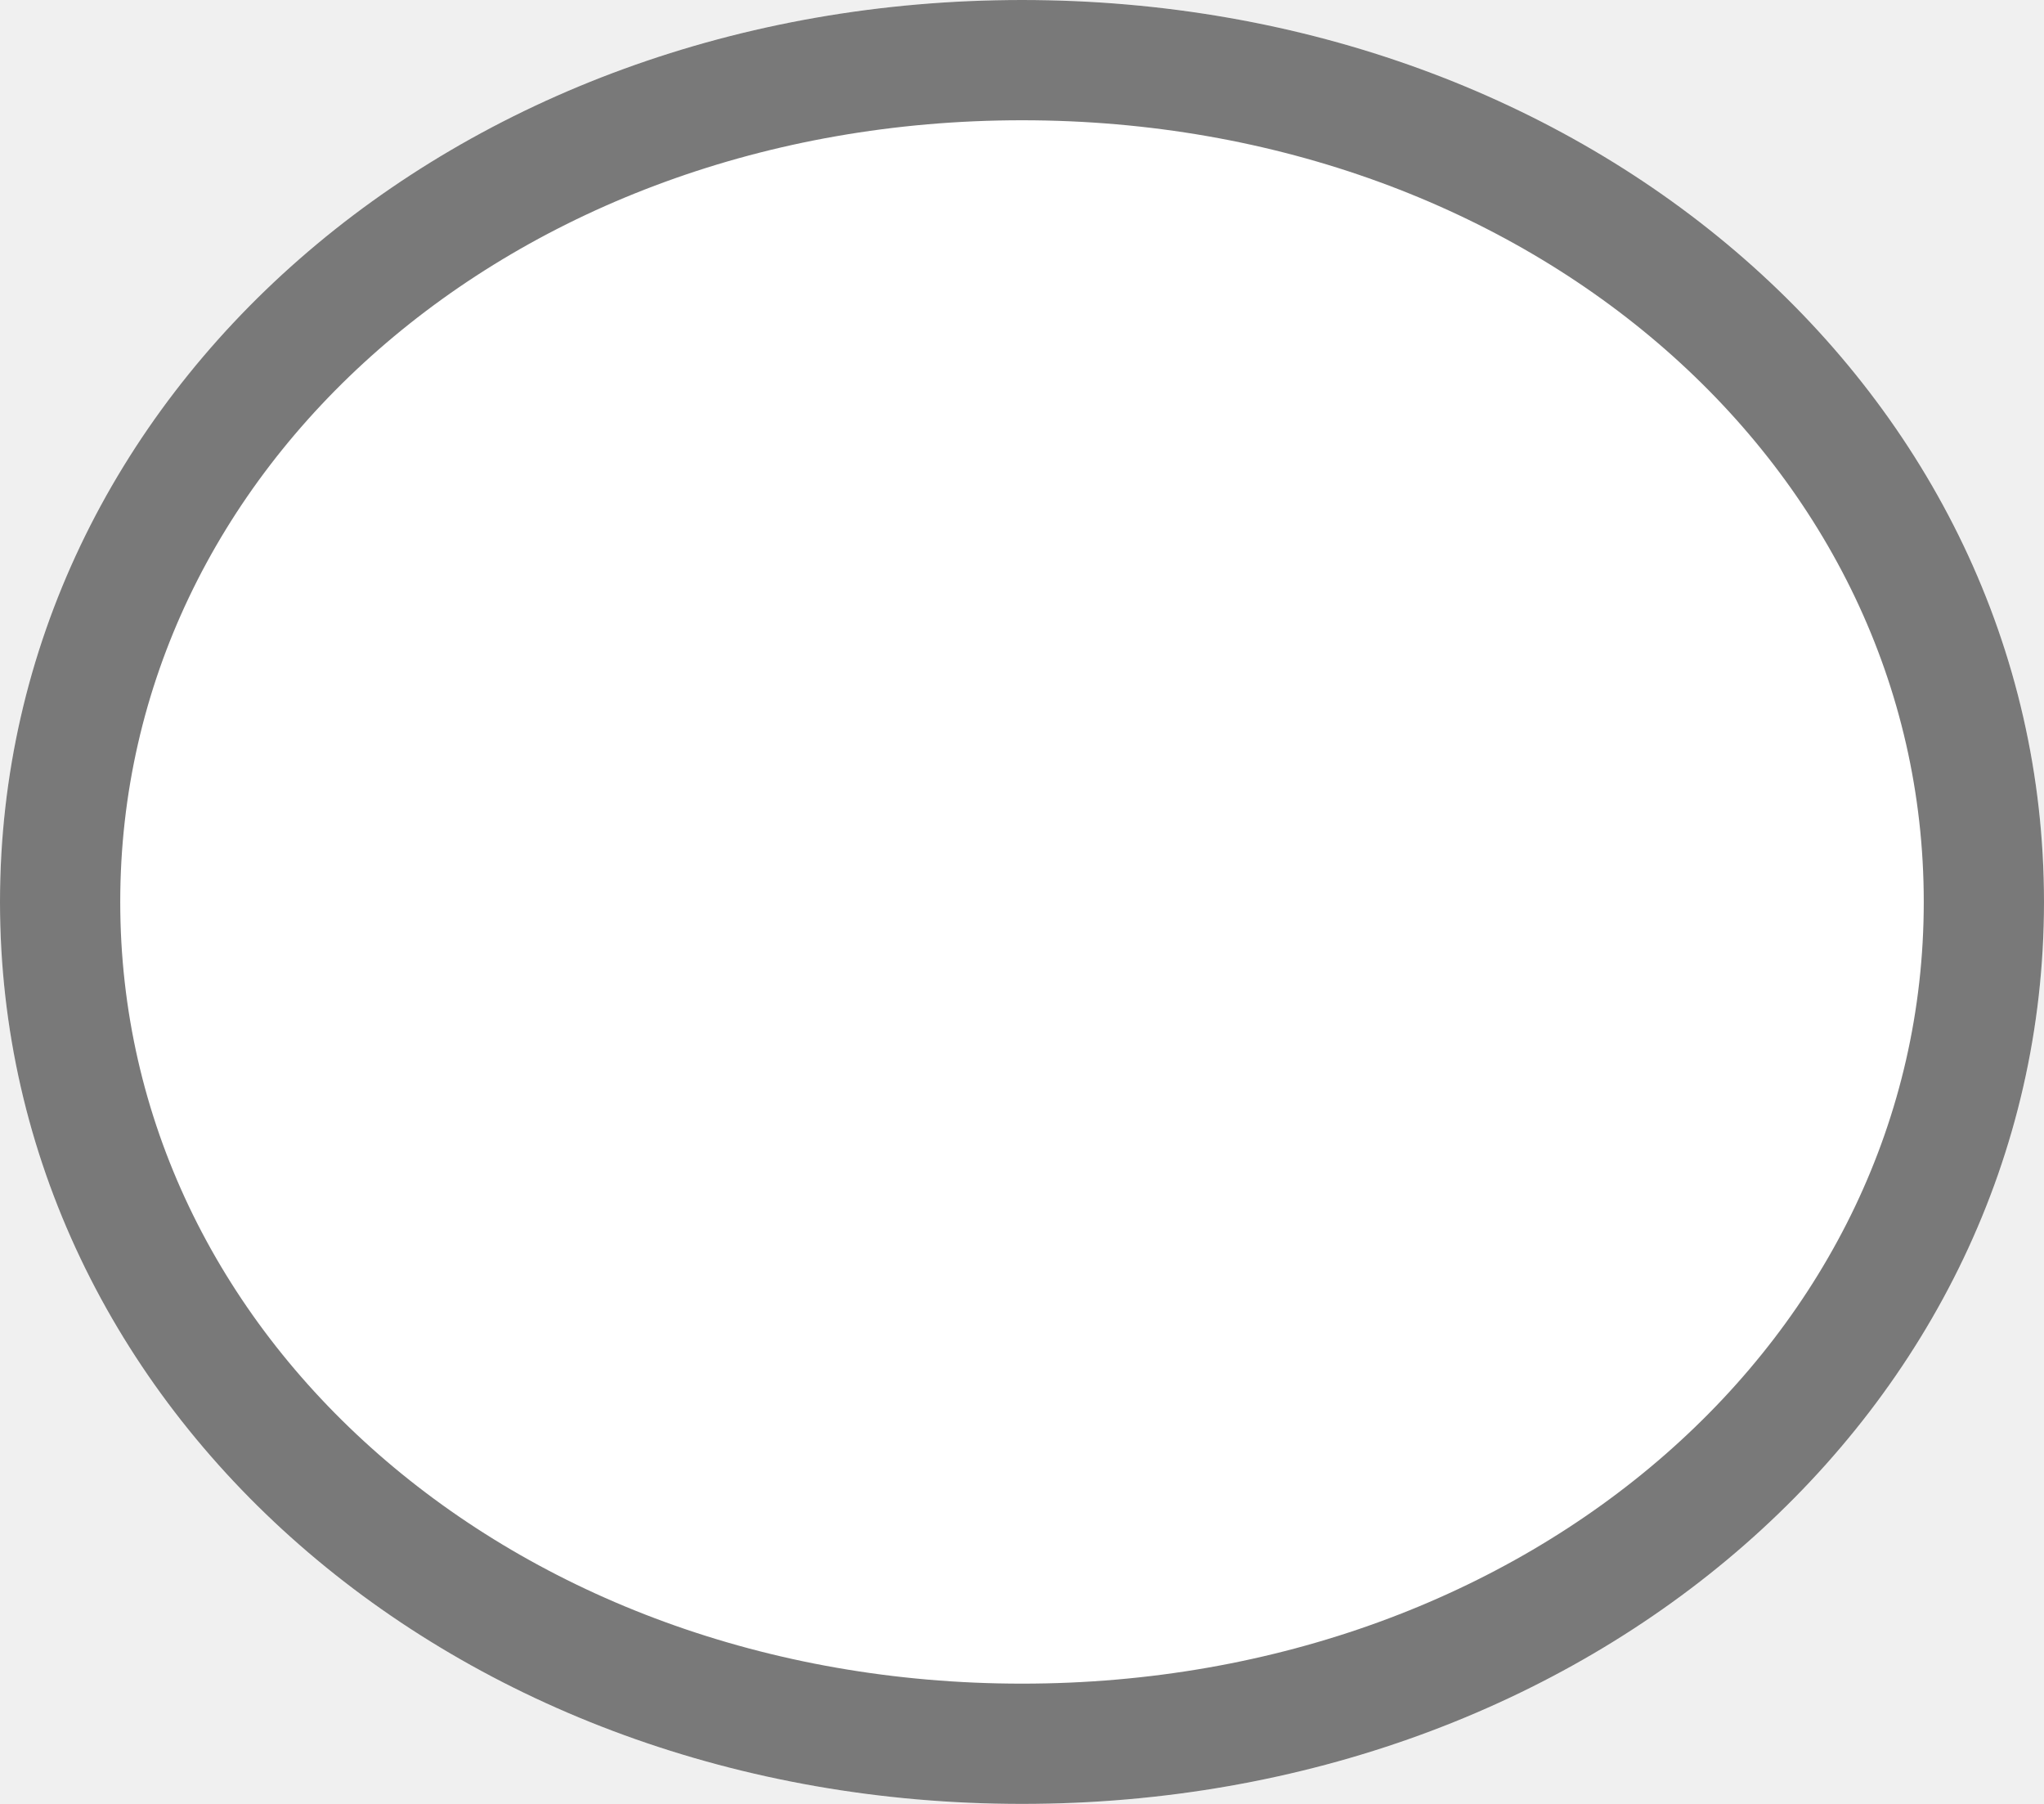
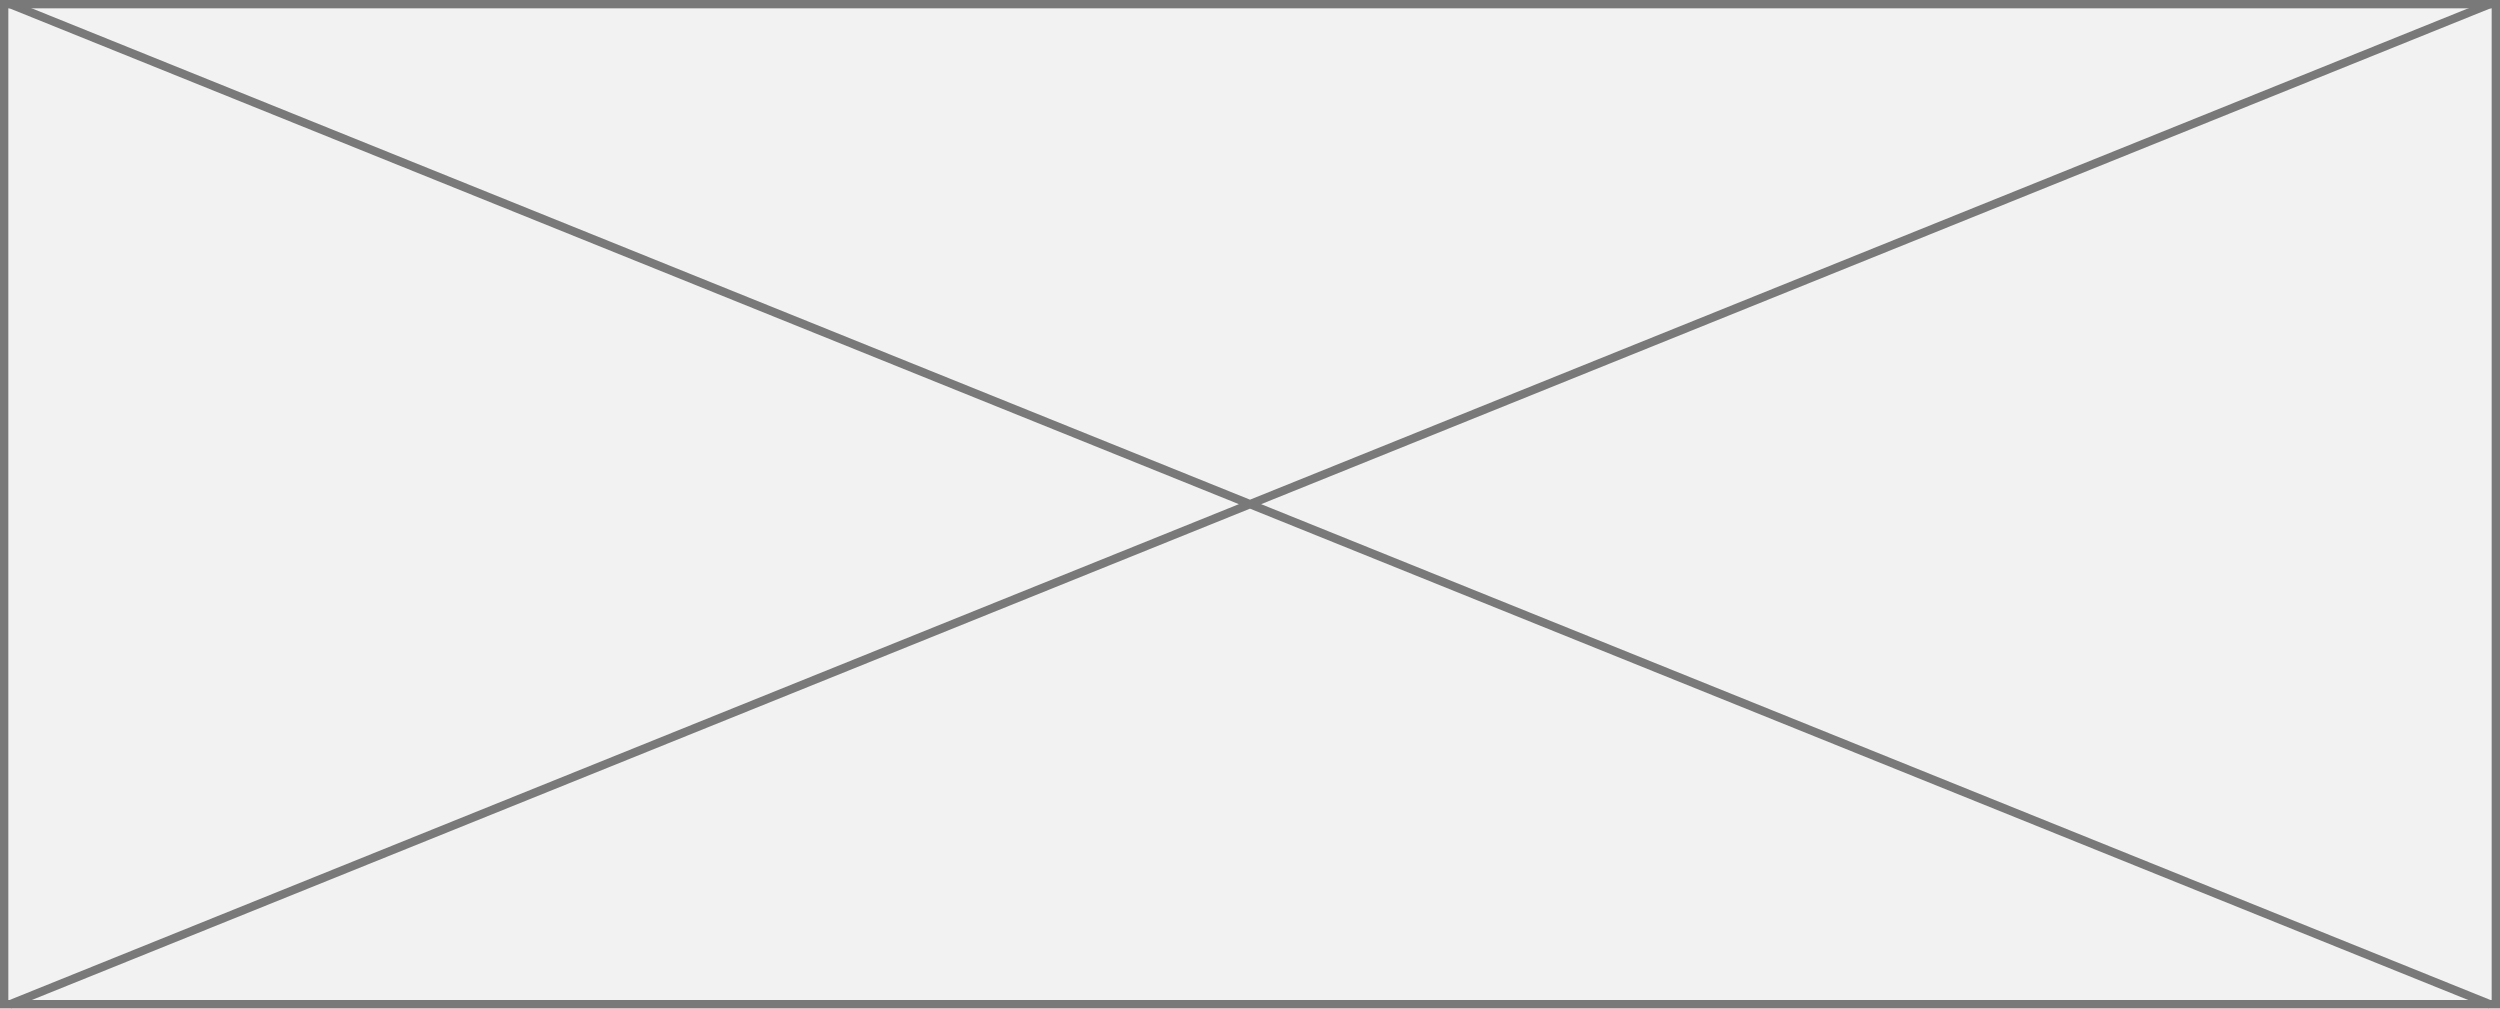
- <svg xmlns="http://www.w3.org/2000/svg" version="1.1" width="17px" height="15px">
-   <g transform="matrix(1 0 0 1 -574 -267 )">
-     <path d="M 582.5 267  C 587.26 267  591 270.3  591 274.5  C 591 278.7  587.26 282  582.5 282  C 577.74 282  574 278.7  574 274.5  C 574 270.3  577.74 267  582.5 267  Z " fill-rule="nonzero" fill="#ffffff" stroke="none" />
-     <path d="M 582.5 267.5  C 586.98 267.5  590.5 270.58  590.5 274.5  C 590.5 278.42  586.98 281.5  582.5 281.5  C 578.02 281.5  574.5 278.42  574.5 274.5  C 574.5 270.58  578.02 267.5  582.5 267.5  Z " stroke-width="1" stroke="#797979" fill="none" />
+ <svg xmlns="http://www.w3.org/2000/svg" version="1.1" width="300px" height="121px">
+   <g transform="matrix(1 0 0 1 -419 -136 )">
+     <path d="M 419.5 136.5  L 718.5 136.5  L 718.5 256.5  L 419.5 256.5  L 419.5 136.5  Z " fill-rule="nonzero" fill="#f2f2f2" stroke="none" />
+     <path d="M 419.5 136.5  L 718.5 136.5  L 718.5 256.5  L 419.5 256.5  L 419.5 136.5  Z " stroke-width="1" stroke="#797979" fill="none" />
+     <path d="M 420.15 136.464  L 717.85 256.536  M 717.85 136.464  L 420.15 256.536  " stroke-width="1" stroke="#797979" fill="none" />
  </g>
</svg>
